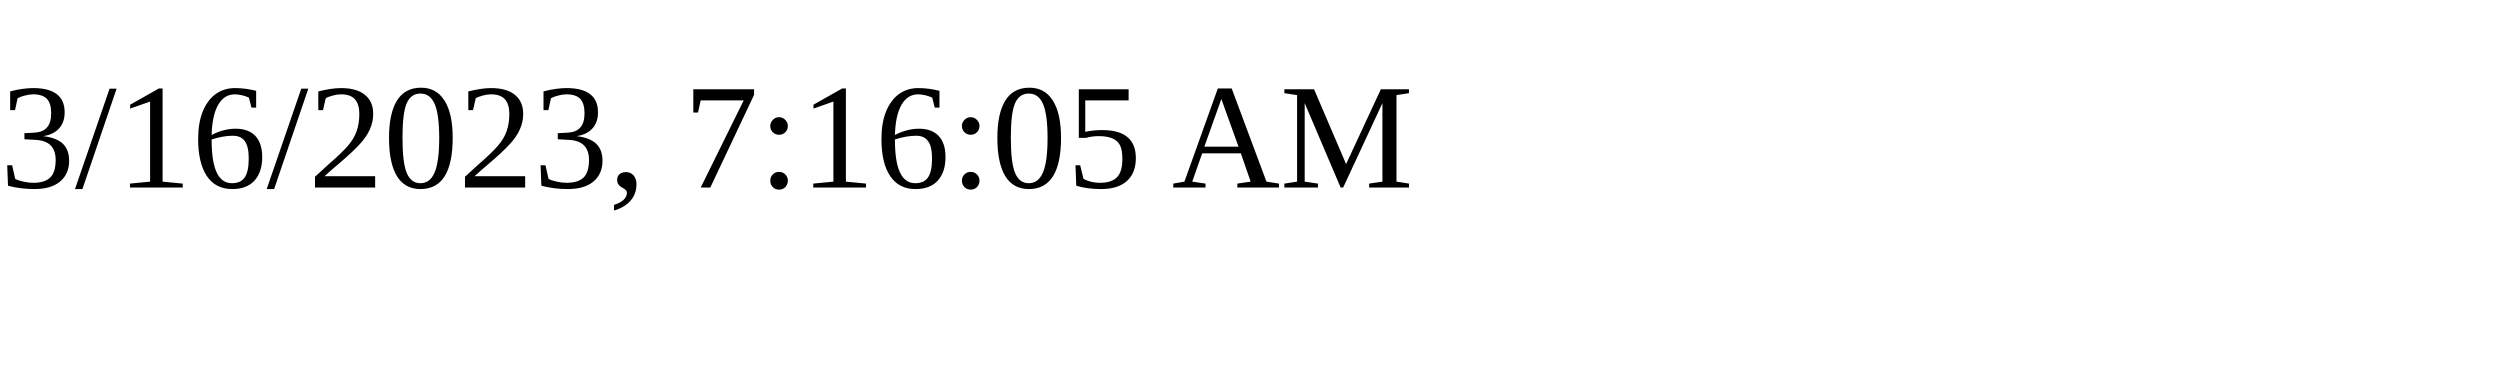
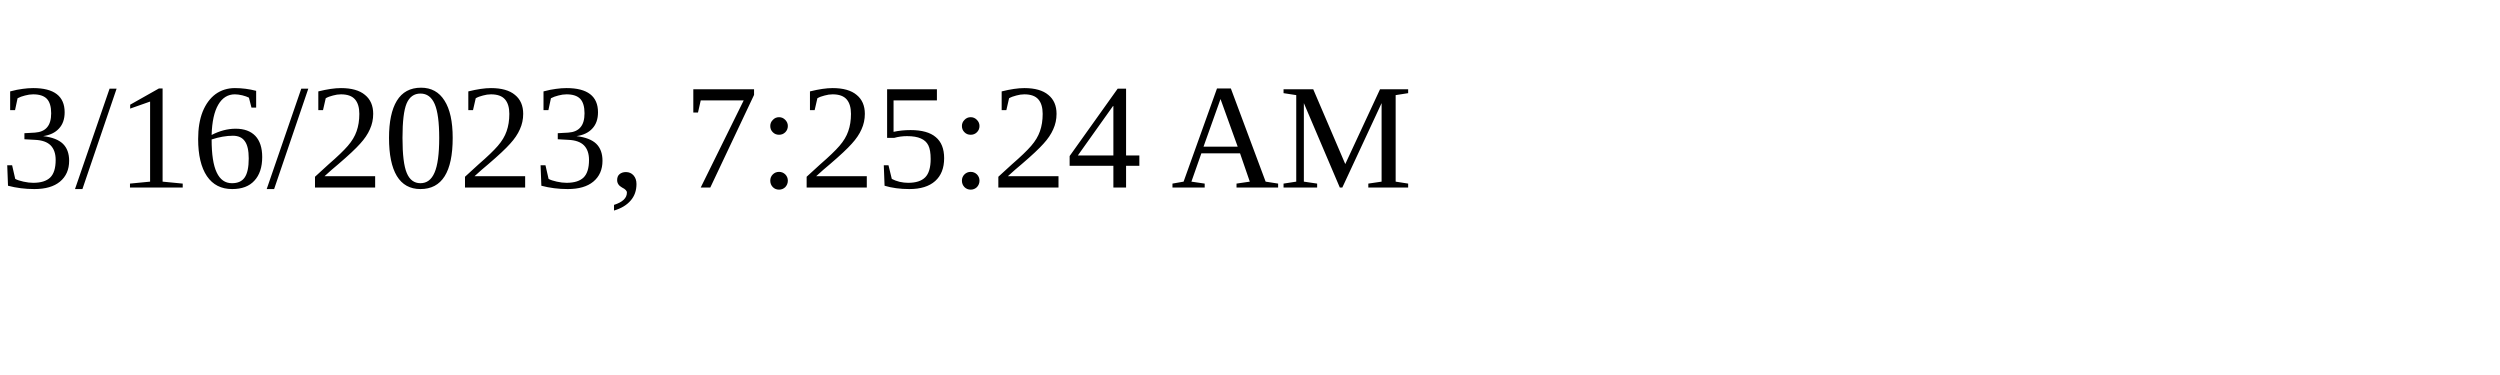
<svg xmlns="http://www.w3.org/2000/svg" height="30" width="200">
-   <text x="0" y="15">3/16/2023, 7:16:05 AM</text>
+   <text x="0" y="15">3/16/2023, 7:25:24 AM</text>
</svg>
